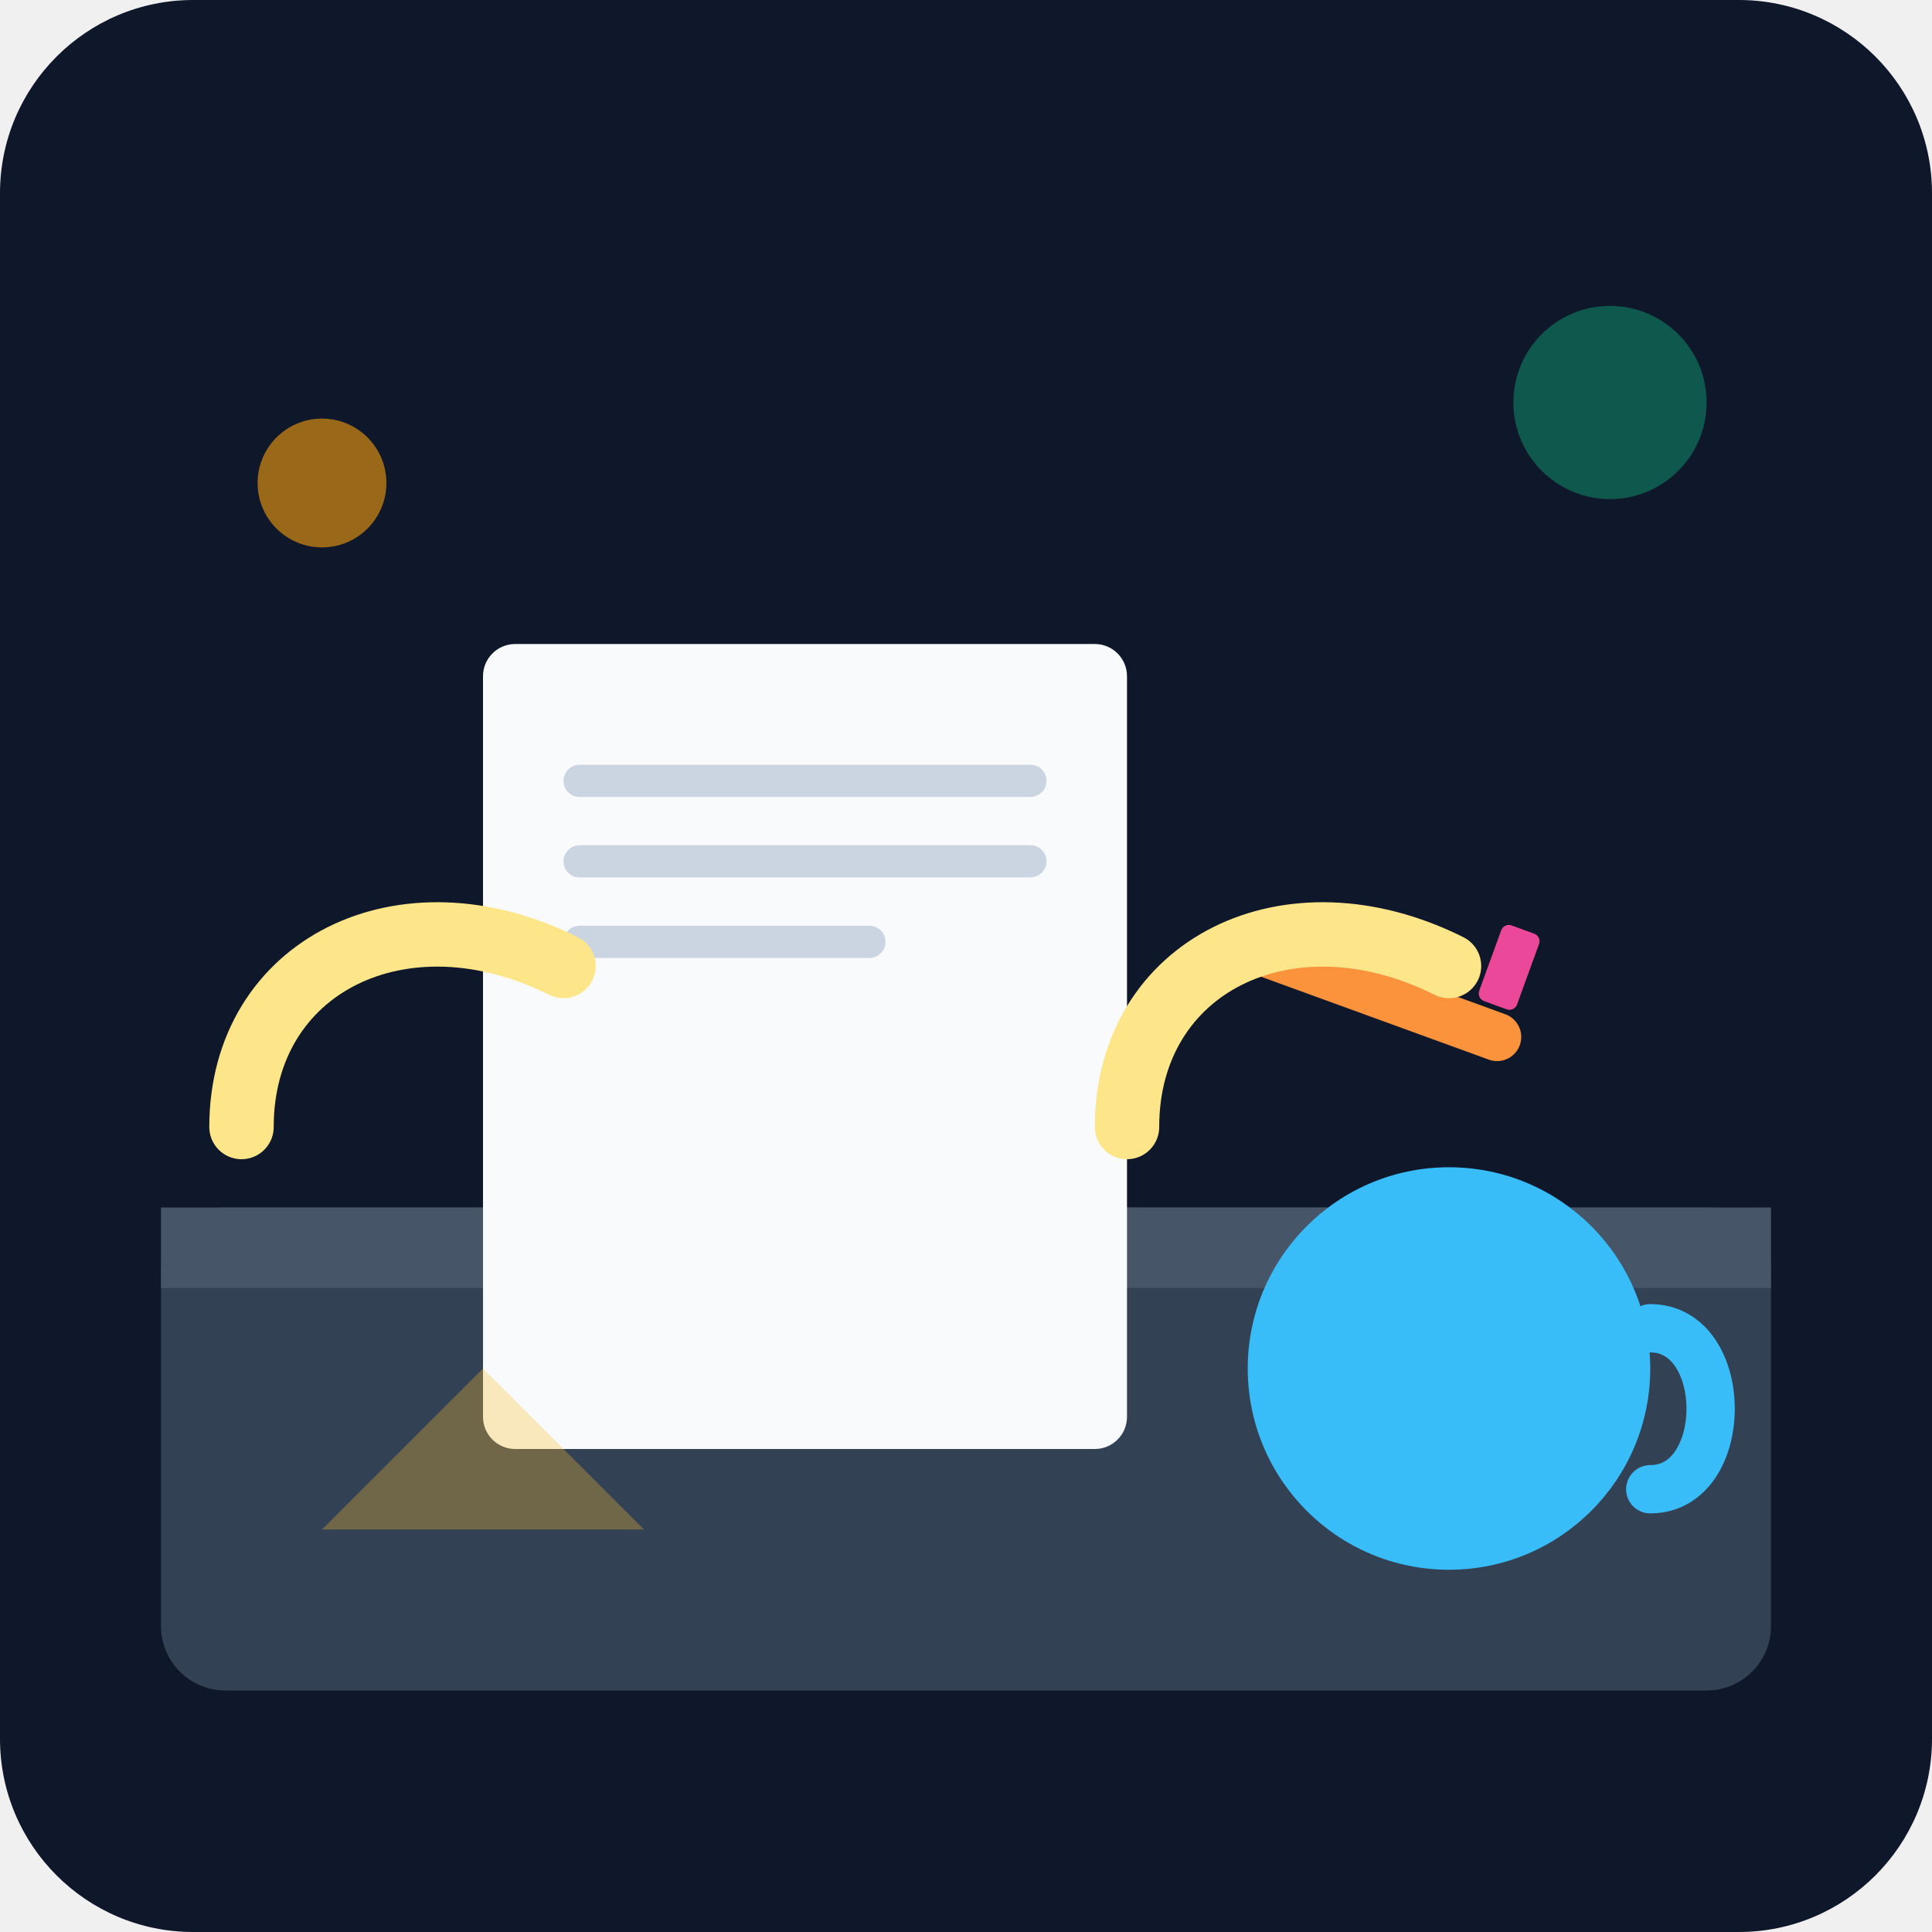
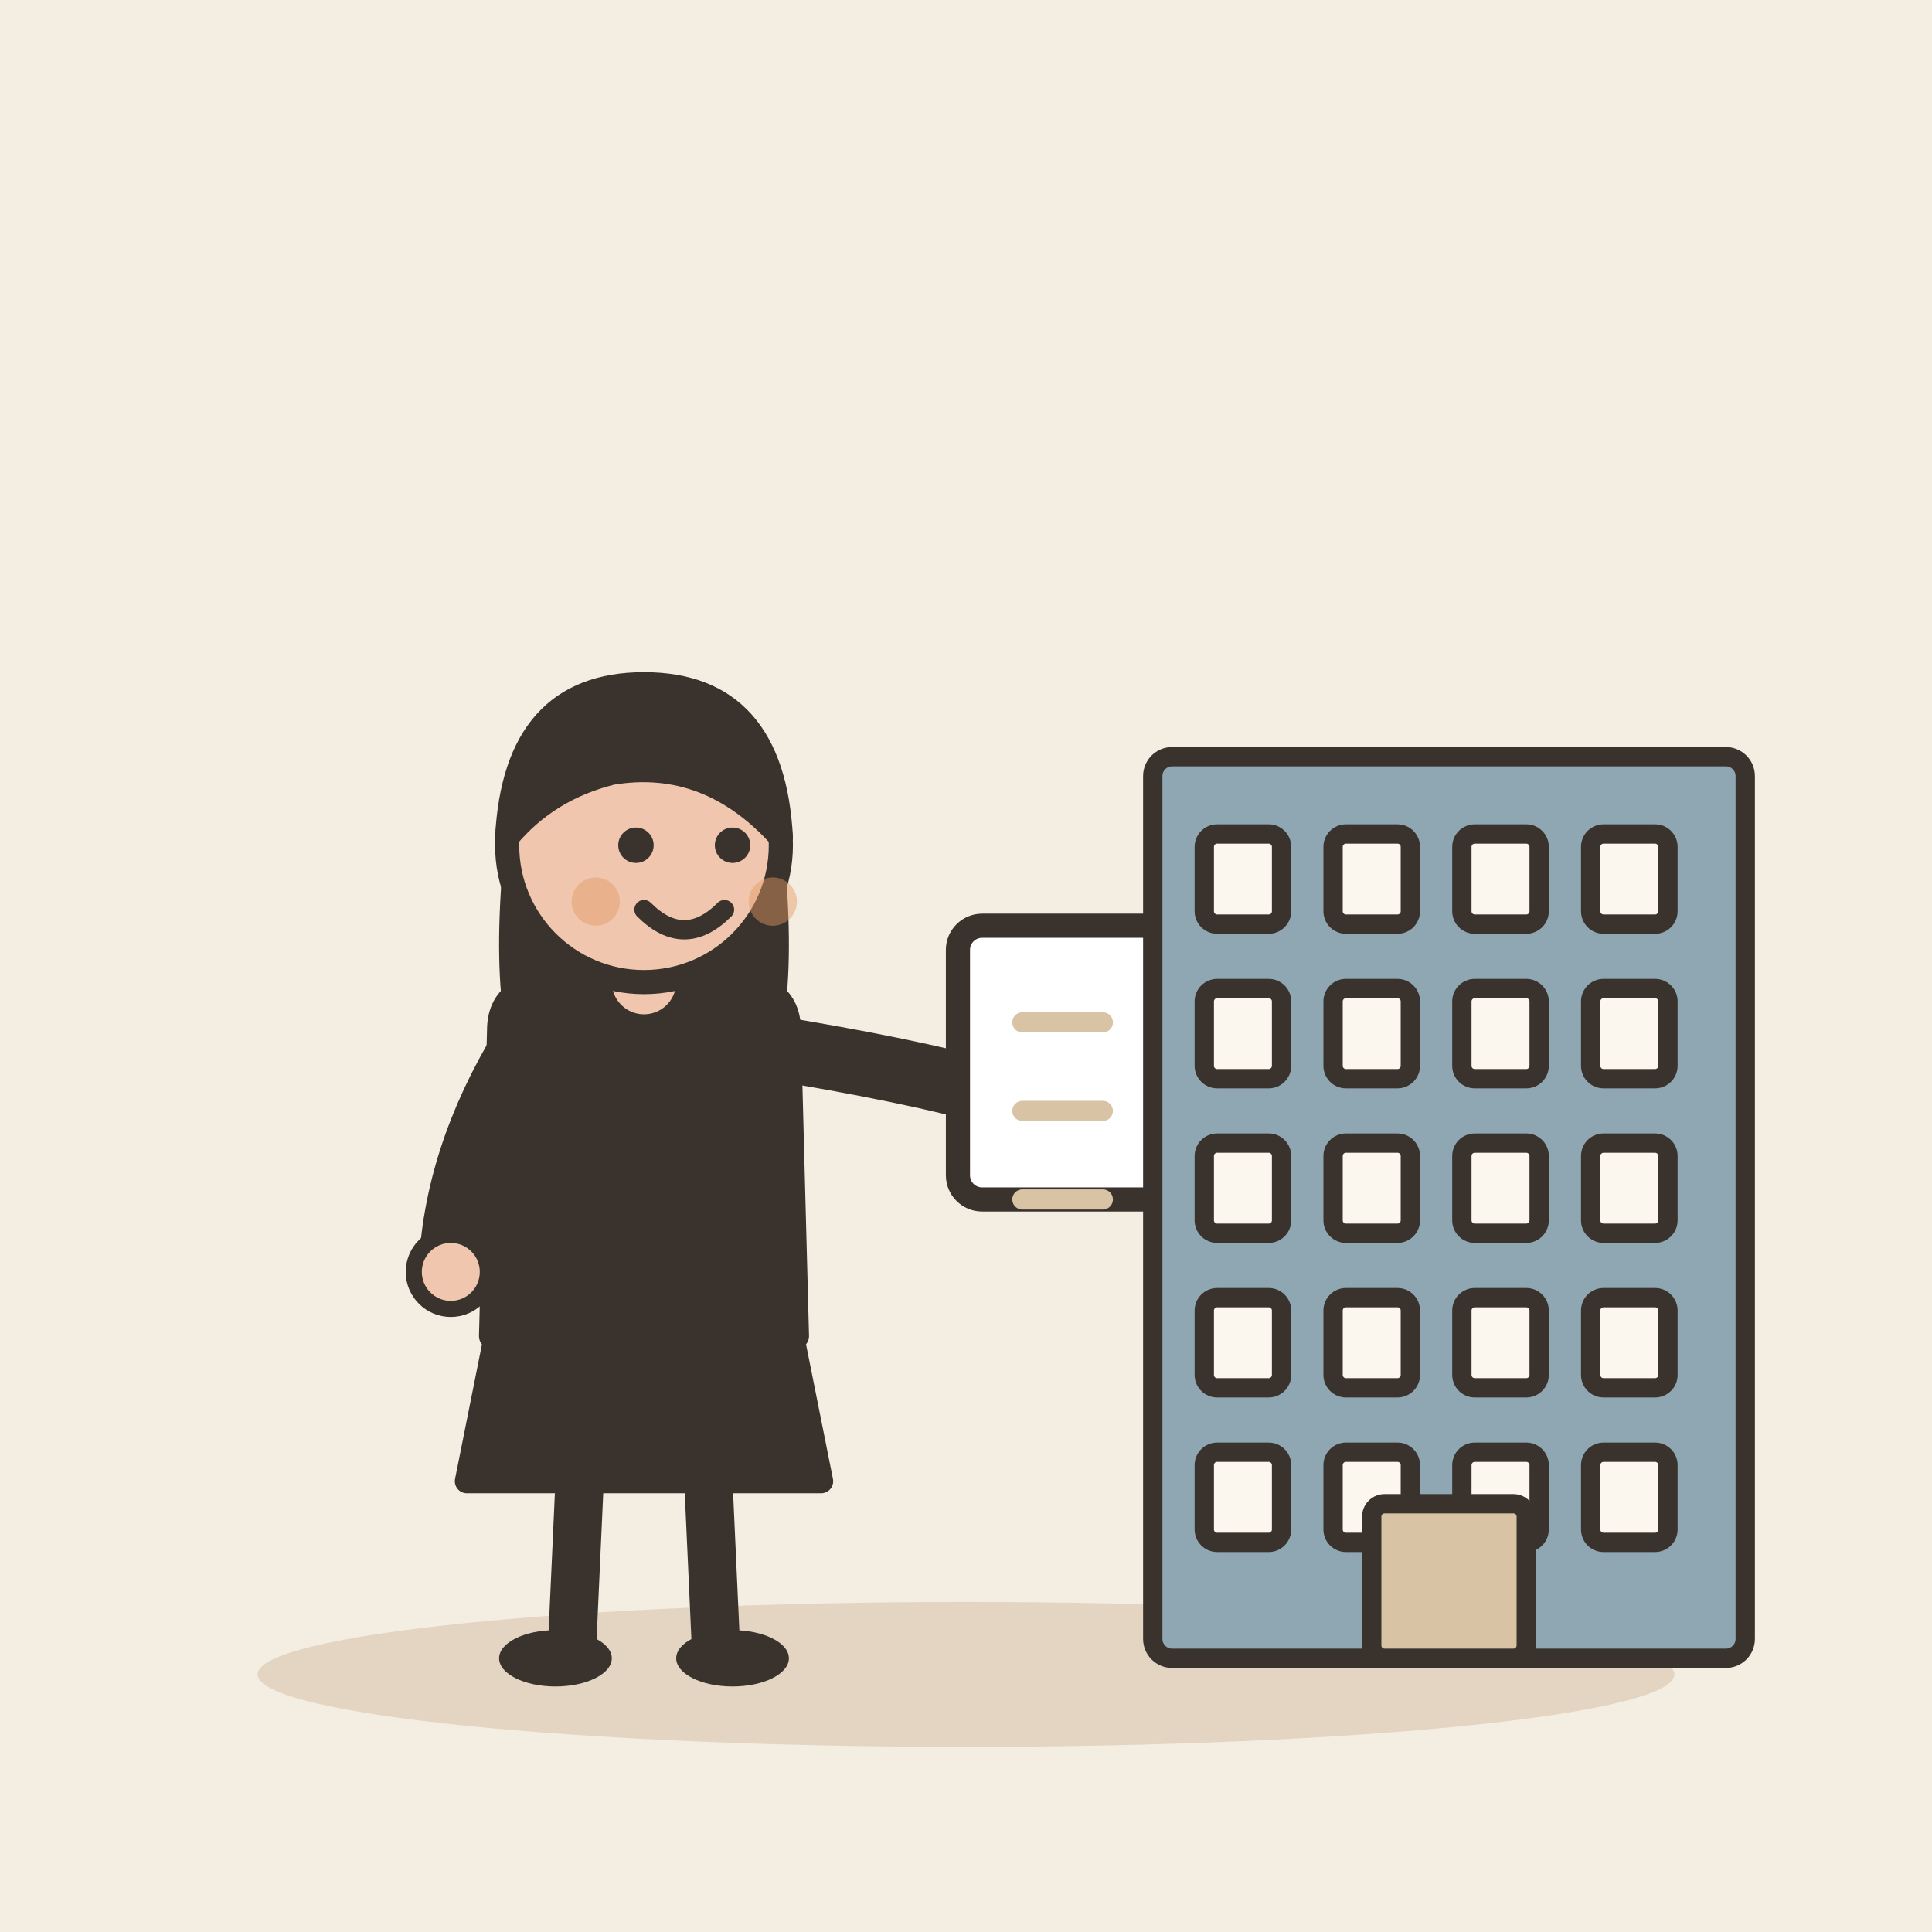
- <svg xmlns="http://www.w3.org/2000/svg" viewBox="0 0 240 240">
-   <defs>
-     <linearGradient id="bg" x1="0" y1="0" x2="0" y2="240">
-       <stop offset="0%" stop-color="#0f172a" />
-       <stop offset="100%" stop-color="#1e293b" />
-     </linearGradient>
-   </defs>
-   <rect width="240" height="240" rx="24" fill="url(#bg)" />
-   <rect x="20" y="150" width="200" height="60" rx="8" fill="#334155" />
-   <rect x="20" y="150" width="200" height="10" fill="#475569" />
-   <rect x="60" y="80" width="80" height="100" rx="4" fill="#f8fafc" />
-   <rect x="70" y="95" width="60" height="4" rx="2" fill="#cbd5e1" />
-   <rect x="70" y="105" width="60" height="4" rx="2" fill="#cbd5e1" />
-   <rect x="70" y="115" width="40" height="4" rx="2" fill="#cbd5e1" />
-   <rect x="150" y="120" width="40" height="6" rx="3" fill="#fb923c" transform="rotate(20 170 123)" />
-   <rect x="185" y="115" width="5" height="10" rx="1" fill="#ec4899" transform="rotate(20 187 120)" />
-   <circle cx="180" cy="170" r="25" fill="#38bdf8" />
-   <path d="M205 165 C 215 165, 215 185, 205 185" stroke="#38bdf8" stroke-width="6" fill="none" stroke-linecap="round" />
-   <circle cx="40" cy="60" r="8" fill="#f59e0b" opacity="0.6" />
-   <circle cx="200" cy="50" r="12" fill="#10b981" opacity="0.4" />
-   <path d="M40 190 L60 170 L80 190 Z" fill="#fbbf24" opacity="0.3" />
-   <path d="M30 140 C 30 120, 50 110, 70 120" stroke="#fde68a" stroke-width="8" fill="none" stroke-linecap="round" />
-   <path d="M140 140 C 140 120, 160 110, 180 120" stroke="#fde68a" stroke-width="8" fill="none" stroke-linecap="round" />
+ <svg xmlns="http://www.w3.org/2000/svg" viewBox="0 0 240 240" data-style="editorial">
+   <rect width="240" height="240" fill="#F4EDE2" />
+   <ellipse cx="120" cy="208" rx="88" ry="9" fill="#E3D5C1" />
+   <g transform="translate(80 206)">
+     <path d="M-18 -42L-22 -22L22 -22L18 -42Z" fill="#3A332D" stroke="#3A332D" stroke-width="3" stroke-linecap="round" stroke-linejoin="round" />
+     <path d="M-8 -22L-9 0" stroke="#3A332D" stroke-width="6" stroke-linecap="round" fill="none" />
+     <path d="M8 -22L9 0" stroke="#3A332D" stroke-width="6" stroke-linecap="round" fill="none" />
+     <ellipse cx="-11" cy="0" rx="7" ry="3.5" fill="#3A332D" />
+     <ellipse cx="11" cy="0" rx="7" ry="3.5" fill="#3A332D" />
+     <path d="M-17 -104Q-20 -78 -14 -70L-6 -78L6 -78L14 -70Q20 -78 17 -104Z" fill="#3A332D" />
+     <path d="M-18 -78Q-18 -84 -10 -84L10 -84Q18 -84 18 -78L19 -40L-19 -40Z" fill="#3A332D" stroke="#3A332D" stroke-width="3" stroke-linecap="round" stroke-linejoin="round" />
+     <path d="M-15 -76Q-23.5 -62 -24 -48" fill="none" stroke="#3A332D" stroke-width="8" stroke-linecap="round" stroke-linejoin="round" />
+     <circle cx="-24" cy="-48" r="4.6" fill="#F0C7AE" stroke="#3A332D" stroke-linecap="round" stroke-linejoin="round" stroke-width="2" />
+     <path d="M15 -76Q33.5 -73 44 -70" fill="none" stroke="#3A332D" stroke-width="8" stroke-linecap="round" stroke-linejoin="round" />
+     <circle cx="44" cy="-70" r="4.6" fill="#F0C7AE" stroke="#3A332D" stroke-linecap="round" stroke-linejoin="round" stroke-width="2" />
+     <path d="M0 -84L0 -88" stroke="#F0C7AE" stroke-width="8" stroke-linecap="round" fill="none" />
+     <circle cx="0" cy="-101" r="17" fill="#F0C7AE" stroke="#3A332D" stroke-width="3" stroke-linecap="round" stroke-linejoin="round" />
+     <path d="M-17 -102Q-16 -121 0 -121Q16 -121 17 -102Q8 -112 -4 -110Q-12 -108 -17 -102Z" fill="#3A332D" stroke="#3A332D" stroke-width="3" stroke-linecap="round" stroke-linejoin="round" />
+     <circle cx="-1" cy="-101" r="2.2" fill="#3A332D" />
+     <circle cx="11" cy="-101" r="2.2" fill="#3A332D" />
+     <path d="M0 -93Q5 -88 10 -93" fill="none" stroke="#3A332D" stroke-width="2.4" stroke-linecap="round" stroke-linejoin="round" />
+     <circle cx="-6" cy="-94" r="3" fill="#E39A62" opacity="0.45" />
+     <circle cx="16" cy="-94" r="3" fill="#E39A62" opacity="0.45" />
+     <g transform="translate(52 -74)">
+       <rect x="-13" y="-17" width="26" height="34" rx="3" fill="#FFFFFF" stroke="#3A332D" stroke-width="3" stroke-linecap="round" stroke-linejoin="round" />
+       <path d="M-5 -5L5 -5" stroke="#D8C3A5" stroke-width="2.5" stroke-linecap="round" fill="none" />
+       <path d="M-5 6L5 6" stroke="#D8C3A5" stroke-width="2.5" stroke-linecap="round" fill="none" />
+       <path d="M-5 17L5 17" stroke="#D8C3A5" stroke-width="2.5" stroke-linecap="round" fill="none" />
+     </g>
+   </g>
+   <g transform="translate(180 206) scale(0.8 0.8)">
+     <rect x="-46" y="-140" width="92" height="140" rx="3" fill="#8FA7B3" stroke="#3A332D" stroke-width="3" stroke-linecap="round" stroke-linejoin="round" />
+     <rect x="-38" y="-128" width="12" height="14" rx="2" fill="#FBF6EE" stroke="#3A332D" stroke-width="3" stroke-linecap="round" stroke-linejoin="round" />
+     <rect x="-18" y="-128" width="12" height="14" rx="2" fill="#FBF6EE" stroke="#3A332D" stroke-width="3" stroke-linecap="round" stroke-linejoin="round" />
+     <rect x="2" y="-128" width="12" height="14" rx="2" fill="#FBF6EE" stroke="#3A332D" stroke-width="3" stroke-linecap="round" stroke-linejoin="round" />
+     <rect x="22" y="-128" width="12" height="14" rx="2" fill="#FBF6EE" stroke="#3A332D" stroke-width="3" stroke-linecap="round" stroke-linejoin="round" />
+     <rect x="-38" y="-104" width="12" height="14" rx="2" fill="#FBF6EE" stroke="#3A332D" stroke-width="3" stroke-linecap="round" stroke-linejoin="round" />
+     <rect x="-18" y="-104" width="12" height="14" rx="2" fill="#FBF6EE" stroke="#3A332D" stroke-width="3" stroke-linecap="round" stroke-linejoin="round" />
+     <rect x="2" y="-104" width="12" height="14" rx="2" fill="#FBF6EE" stroke="#3A332D" stroke-width="3" stroke-linecap="round" stroke-linejoin="round" />
+     <rect x="22" y="-104" width="12" height="14" rx="2" fill="#FBF6EE" stroke="#3A332D" stroke-width="3" stroke-linecap="round" stroke-linejoin="round" />
+     <rect x="-38" y="-80" width="12" height="14" rx="2" fill="#FBF6EE" stroke="#3A332D" stroke-width="3" stroke-linecap="round" stroke-linejoin="round" />
+     <rect x="-18" y="-80" width="12" height="14" rx="2" fill="#FBF6EE" stroke="#3A332D" stroke-width="3" stroke-linecap="round" stroke-linejoin="round" />
+     <rect x="2" y="-80" width="12" height="14" rx="2" fill="#FBF6EE" stroke="#3A332D" stroke-width="3" stroke-linecap="round" stroke-linejoin="round" />
+     <rect x="22" y="-80" width="12" height="14" rx="2" fill="#FBF6EE" stroke="#3A332D" stroke-width="3" stroke-linecap="round" stroke-linejoin="round" />
+     <rect x="-38" y="-56" width="12" height="14" rx="2" fill="#FBF6EE" stroke="#3A332D" stroke-width="3" stroke-linecap="round" stroke-linejoin="round" />
+     <rect x="-18" y="-56" width="12" height="14" rx="2" fill="#FBF6EE" stroke="#3A332D" stroke-width="3" stroke-linecap="round" stroke-linejoin="round" />
+     <rect x="2" y="-56" width="12" height="14" rx="2" fill="#FBF6EE" stroke="#3A332D" stroke-width="3" stroke-linecap="round" stroke-linejoin="round" />
+     <rect x="22" y="-56" width="12" height="14" rx="2" fill="#FBF6EE" stroke="#3A332D" stroke-width="3" stroke-linecap="round" stroke-linejoin="round" />
+     <rect x="-38" y="-32" width="12" height="14" rx="2" fill="#FBF6EE" stroke="#3A332D" stroke-width="3" stroke-linecap="round" stroke-linejoin="round" />
+     <rect x="-18" y="-32" width="12" height="14" rx="2" fill="#FBF6EE" stroke="#3A332D" stroke-width="3" stroke-linecap="round" stroke-linejoin="round" />
+     <rect x="2" y="-32" width="12" height="14" rx="2" fill="#FBF6EE" stroke="#3A332D" stroke-width="3" stroke-linecap="round" stroke-linejoin="round" />
+     <rect x="22" y="-32" width="12" height="14" rx="2" fill="#FBF6EE" stroke="#3A332D" stroke-width="3" stroke-linecap="round" stroke-linejoin="round" />
+     <rect x="-12" y="-24" width="24" height="24" rx="2" fill="#D8C3A5" stroke="#3A332D" stroke-width="3" stroke-linecap="round" stroke-linejoin="round" />
+   </g>
</svg>
